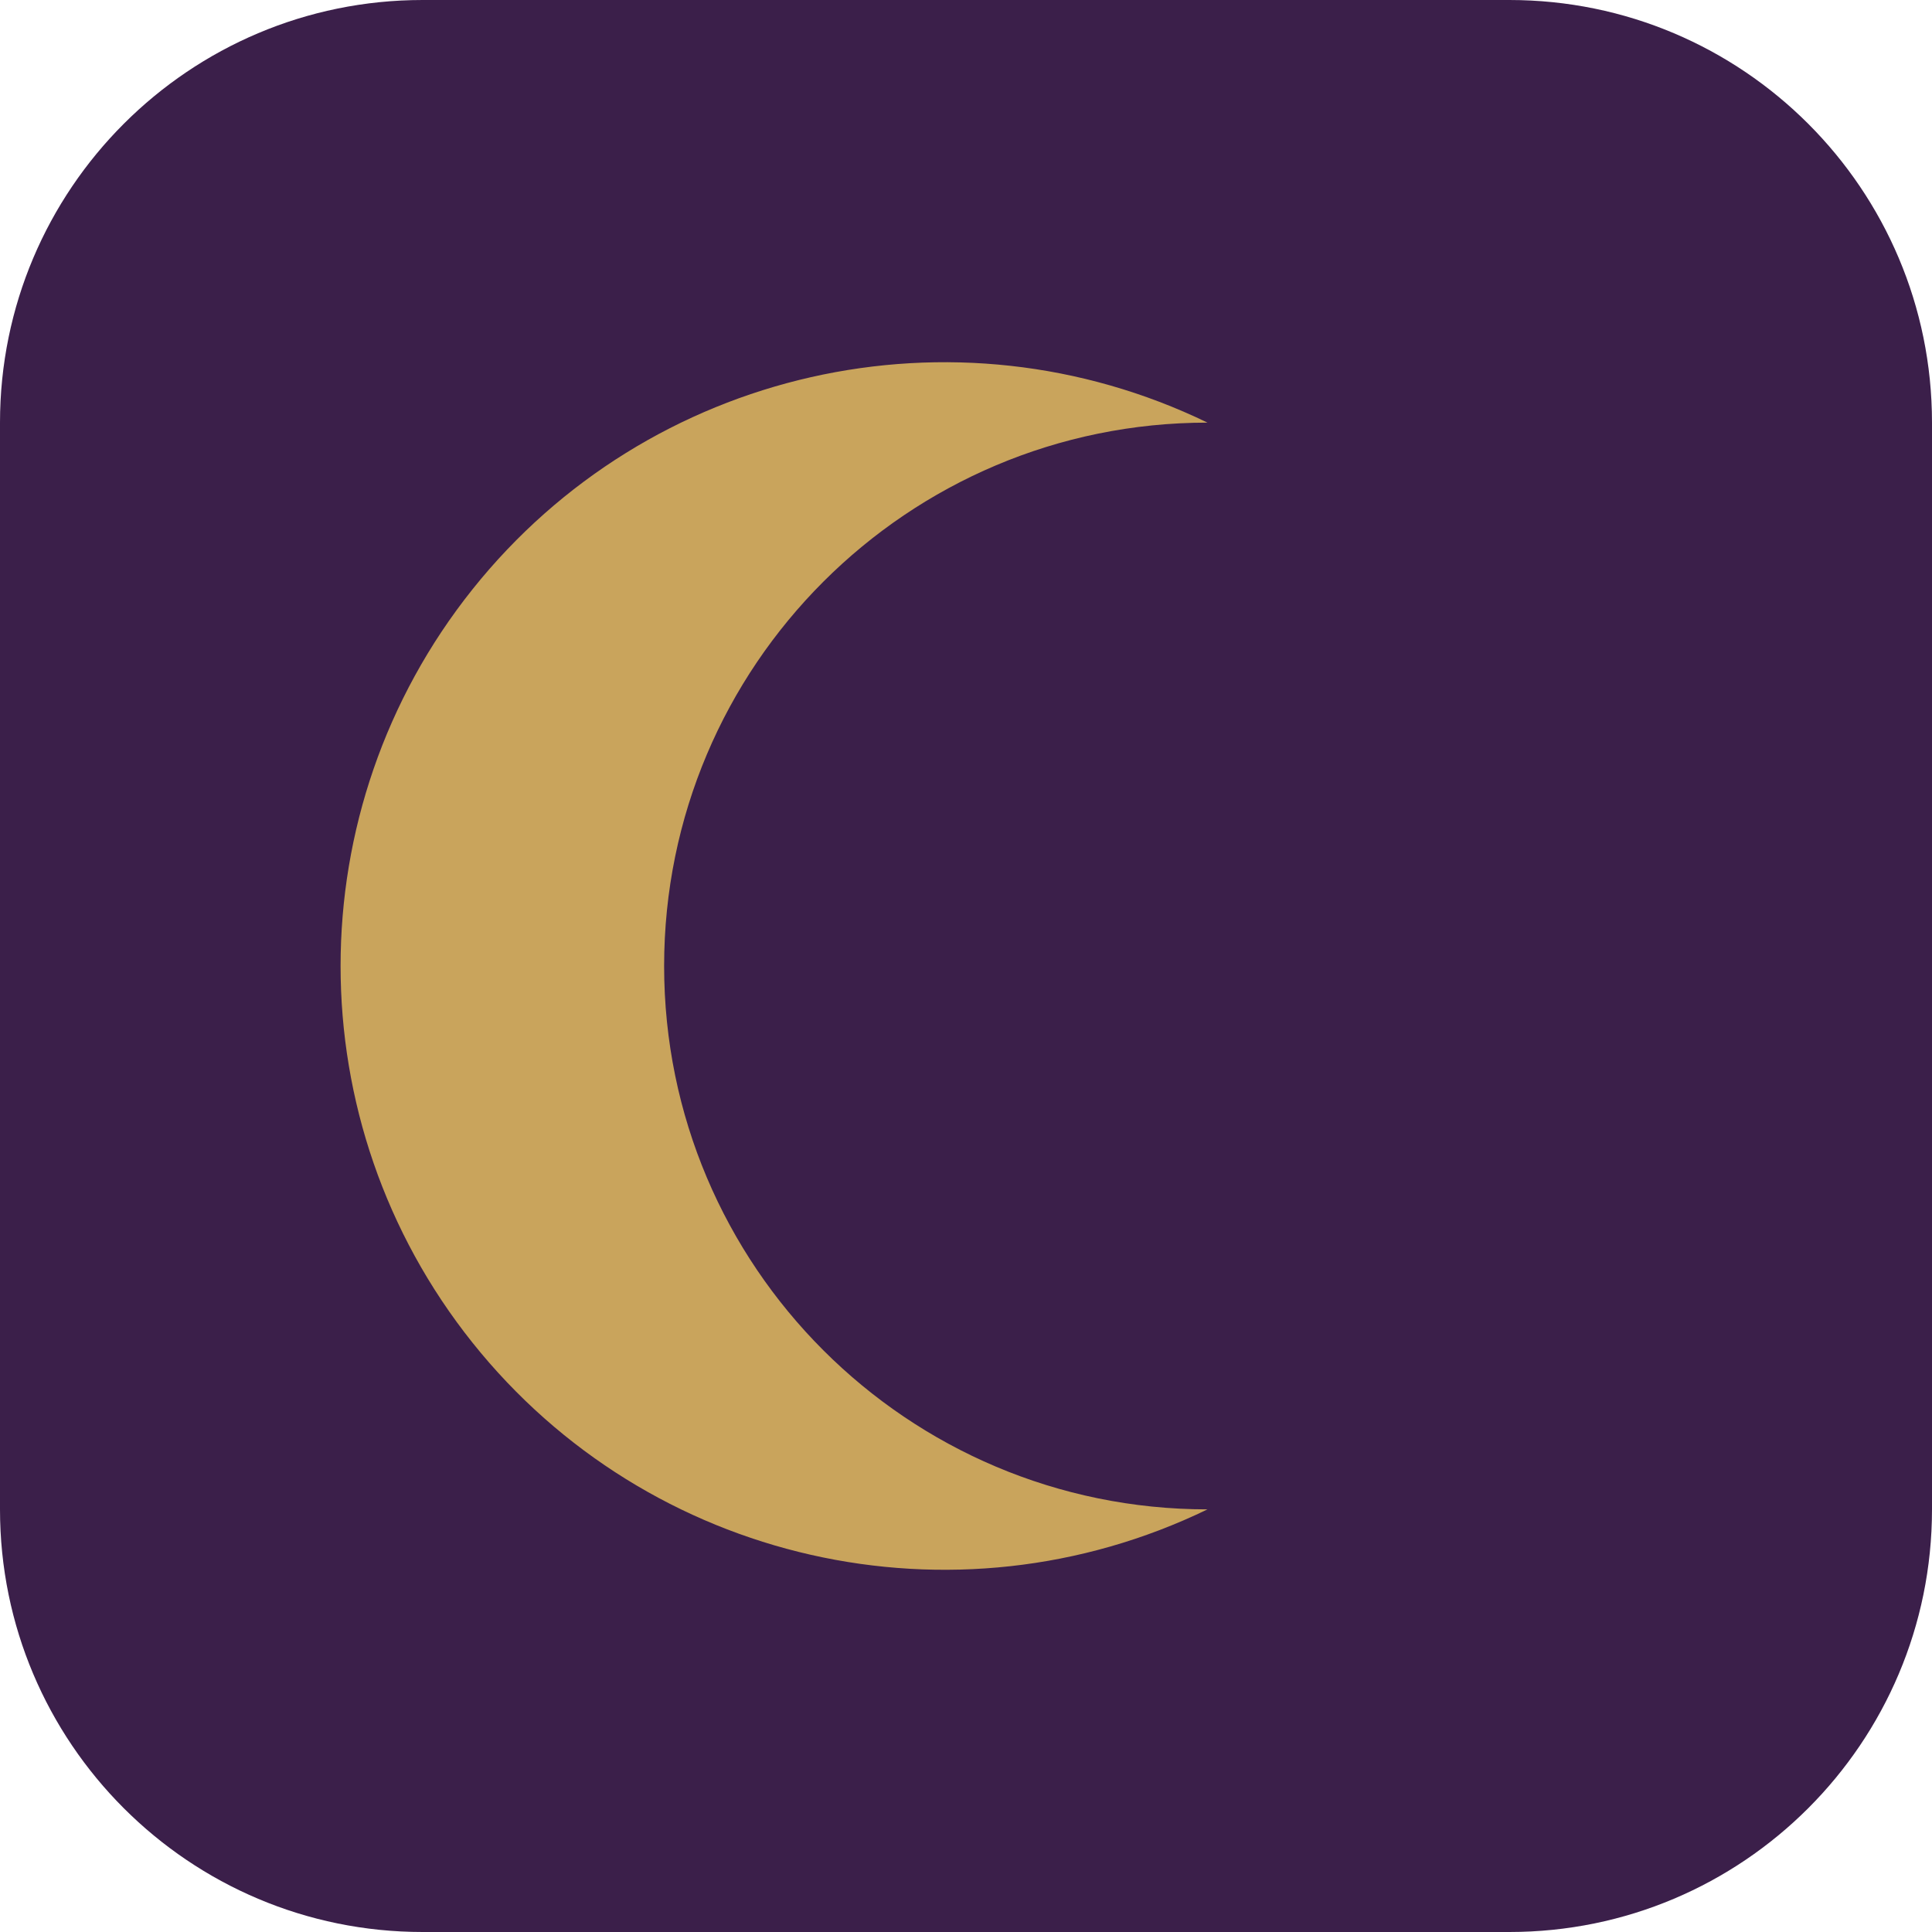
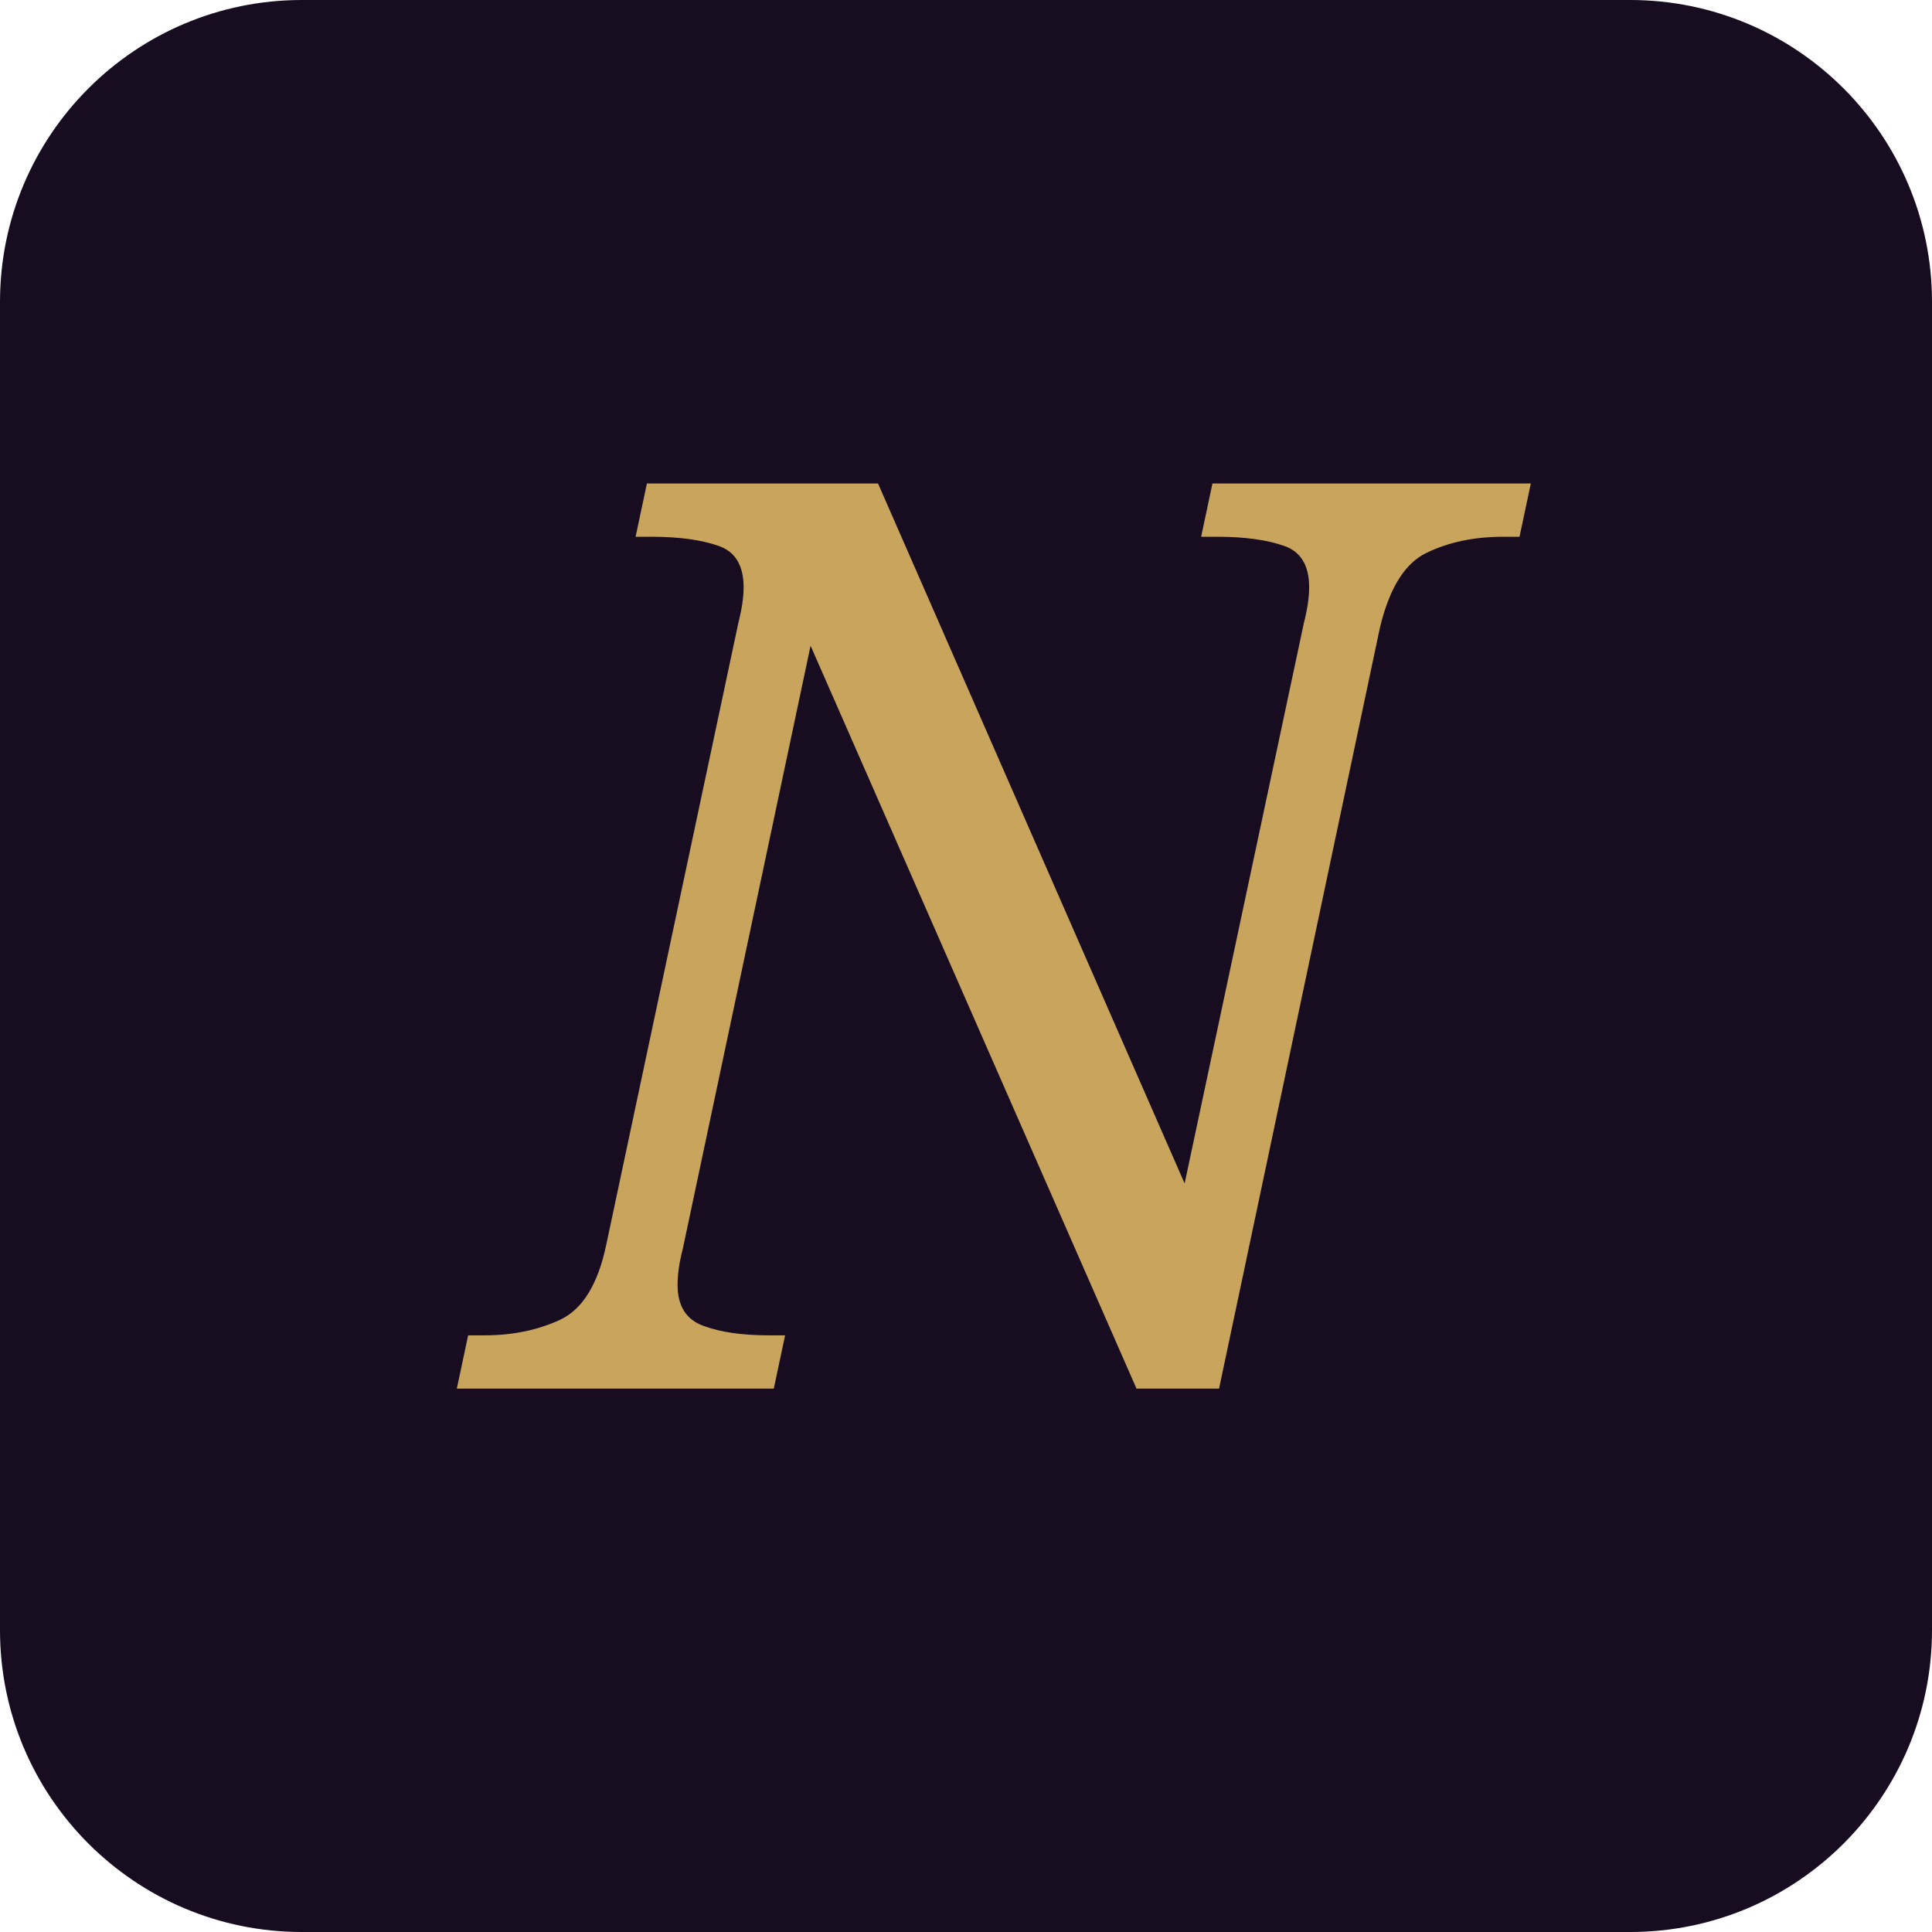
<svg xmlns="http://www.w3.org/2000/svg" viewBox="0 0 64 64">
-   <rect width="64" height="64" rx="14" fill="#3b1f4a" />
-   <path d="M40 14a20 20 0 1 0 0 36a16 16 0 1 1 0-36z" fill="#c9a45c" />
+   <rect width="64" height="64" rx="10" fill="#170c20" />
+   <text x="32" y="46" text-anchor="middle" font-family="Didot, Bodoni MT, Georgia, serif" font-style="italic" font-size="42" fill="#c9a45c">N</text>
</svg>
